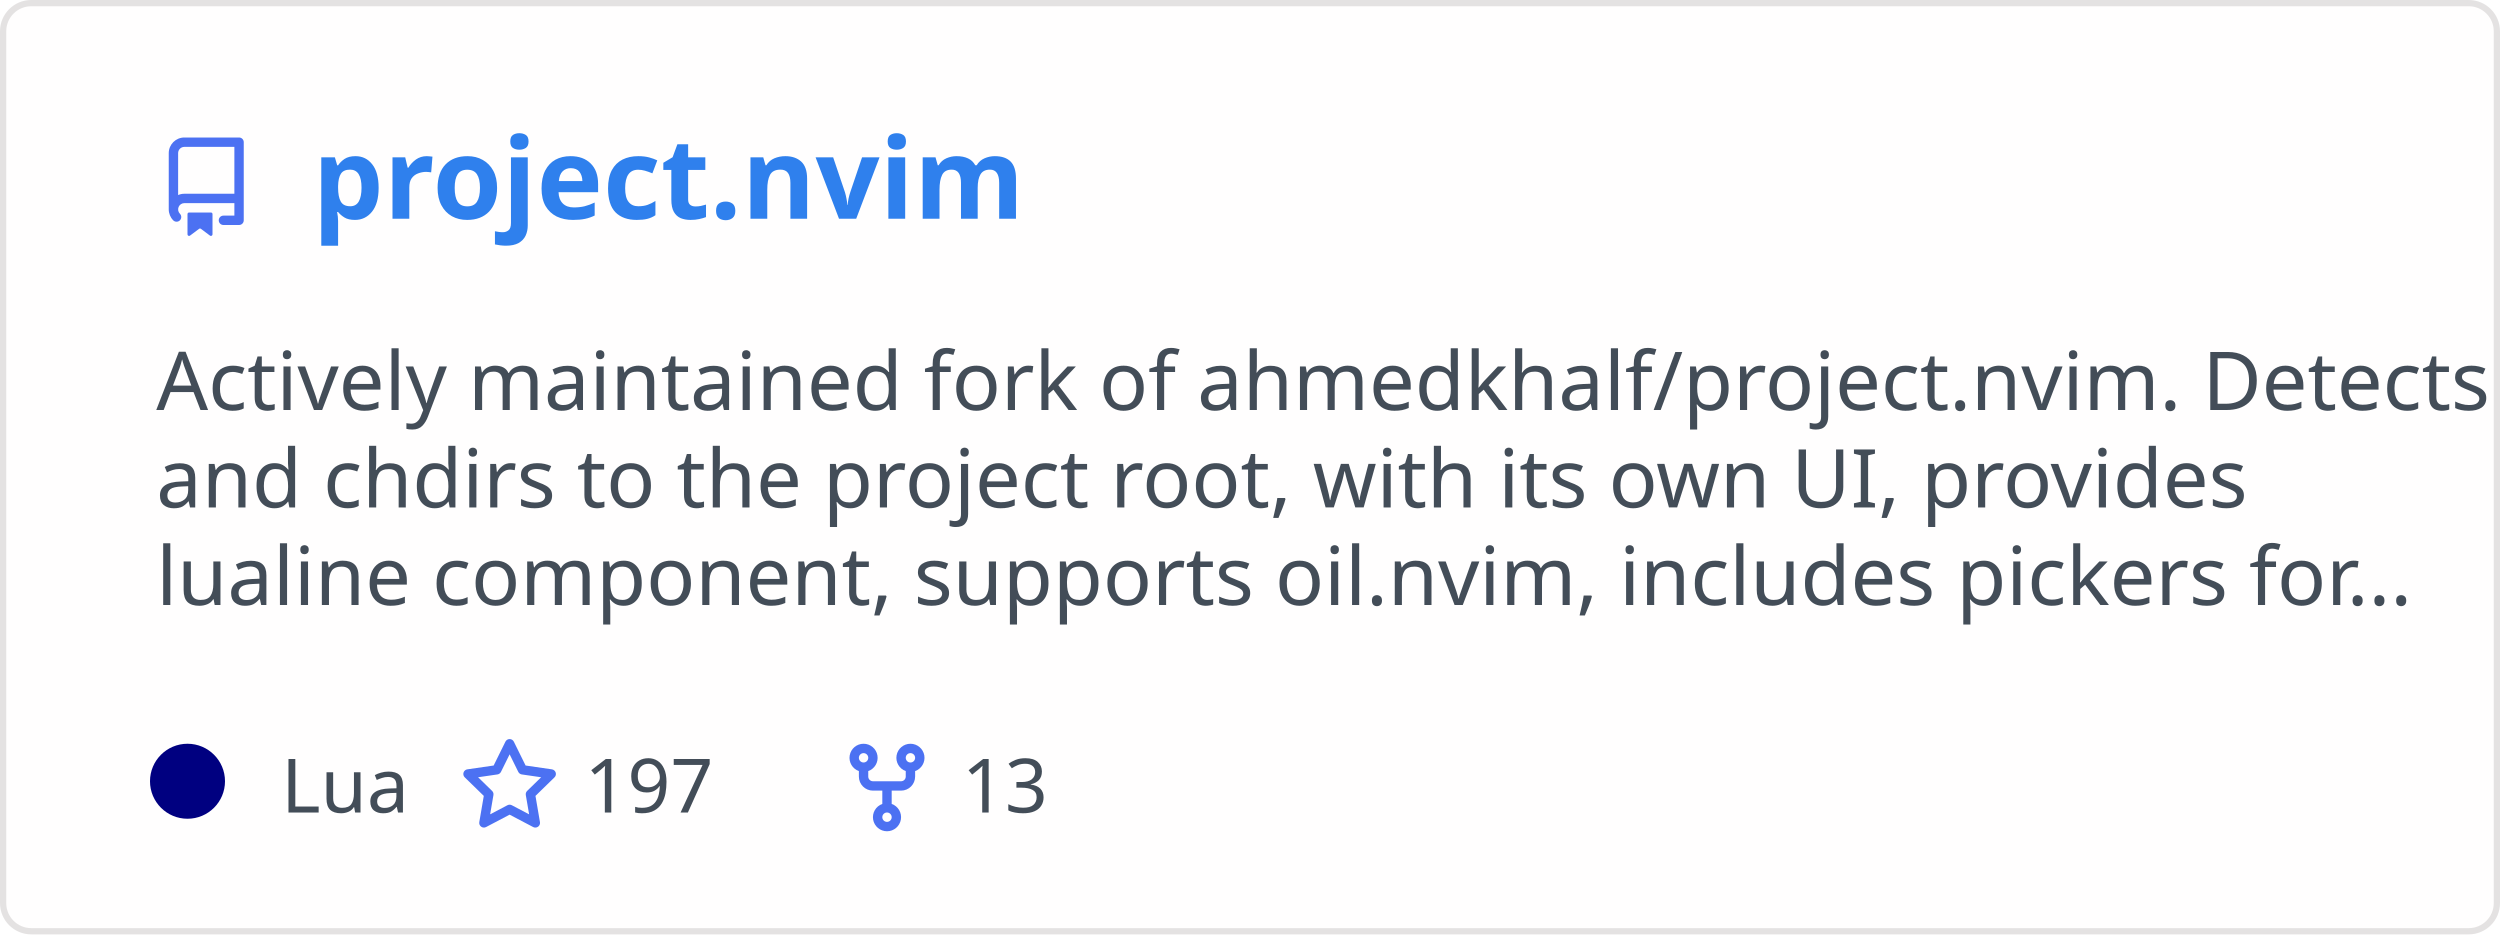
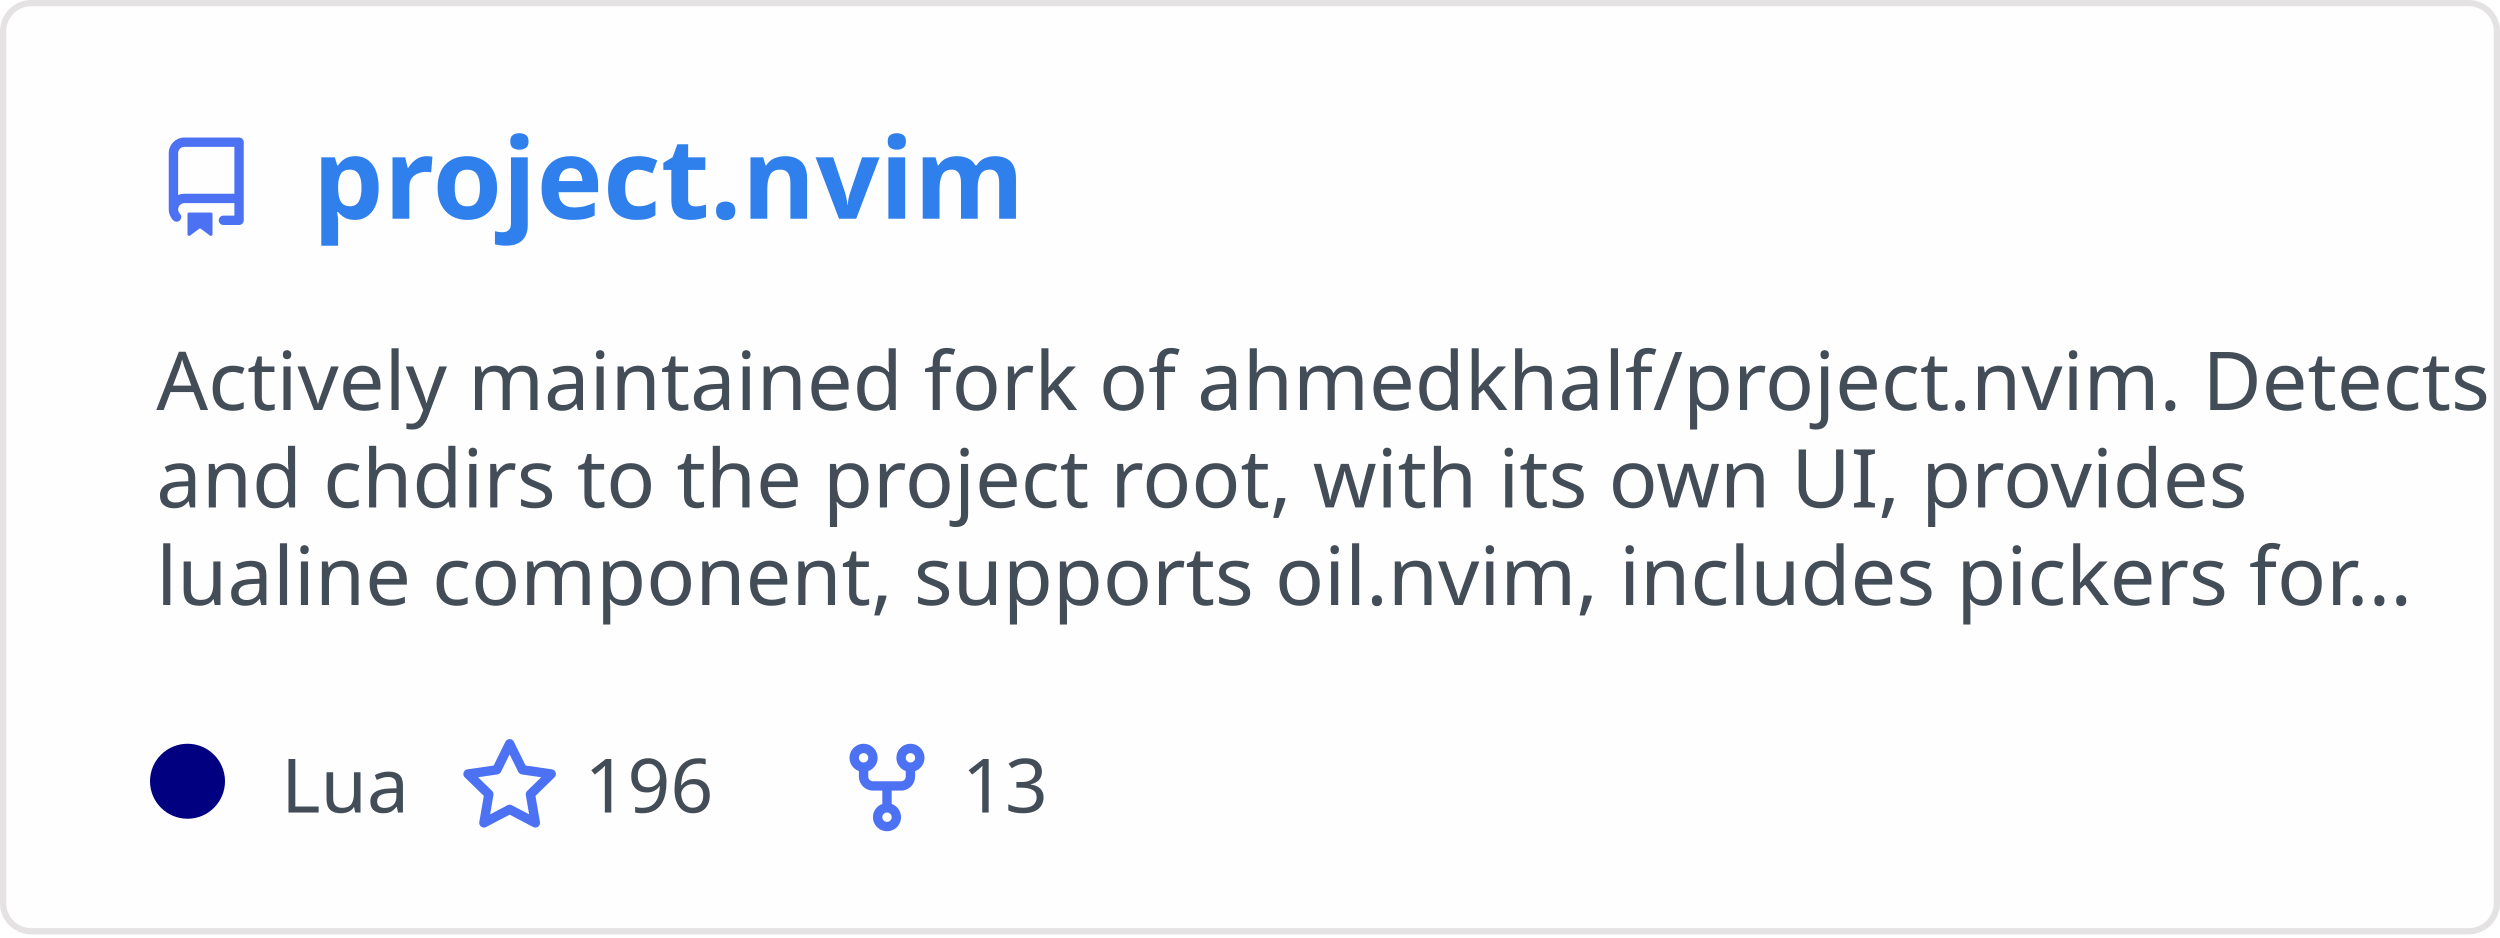
<svg xmlns="http://www.w3.org/2000/svg" width="400" height="150" viewBox="0 0 400 150" fill="none" role="img" aria-labelledby="descId">
  <style>
          .header {
            font: 600 18px 'Segoe UI', Ubuntu, Sans-Serif;
            fill: #2f80ed;
            animation: fadeInAnimation 0.8s ease-in-out forwards;
          }
          @supports(-moz-appearance: auto) {
            /* Selector detects Firefox */
            .header { font-size: 15.5px; }
          }
          
    .description {
      font: 400 13px 'Segoe UI', Ubuntu, Sans-Serif;fill: #434d58;
      
    }
    .gray { font: 400 12px 'Segoe UI', Ubuntu, Sans-Serif; fill: #434d58 }
    .badge { font: 600 11px 'Segoe UI', Ubuntu, Sans-Serif; }
    .badge rect { opacity: 0.2 }

    .stat { font: 400 12px 'Segoe UI', Ubuntu, Sans-Serif; fill: #434d58 }
    .stagger {
      opacity: 0;
      animation: fadeInAnimation 0.3s ease-in-out forwards;
    }
    .not_bold { font-weight: 400 }
    .bold { font-weight: 700 }
    .icon {
      fill: #4c71f2;
      display: block;
    }
  

          
      /* Animations */
      @keyframes scaleInAnimation {
        from {
          transform: translate(-5px, 5px) scale(0);
        }
        to {
          transform: translate(-5px, 5px) scale(1);
        }
      }
      @keyframes fadeInAnimation {
        from {
          opacity: 0;
        }
        to {
          opacity: 1;
        }
      }
    
          * { animation-duration: 0s !important; animation-delay: 0s !important; }
        </style>
  <rect data-testid="card-bg" x="0.5" y="0.5" rx="4.5" height="99%" stroke="#e4e2e2" width="399" fill="#fffefe" stroke-opacity="1" />
  <g data-testid="card-title" transform="translate(25, 35)">
    <g transform="translate(0, 0)">
      <svg class="icon" x="0" y="-13" viewBox="0 0 16 16" version="1.1" width="16" height="16">
        <path fill-rule="evenodd" d="M2 2.5A2.5 2.5 0 014.5 0h8.75a.75.75 0 01.75.75v12.5a.75.75 0 01-.75.75h-2.5a.75.75 0 110-1.5h1.75v-2h-8a1 1 0 00-.714 1.7.75.75 0 01-1.072 1.05A2.495 2.495 0 012 11.5v-9zm10.5-1V9h-8c-.356 0-.694.074-1 .208V2.5a1 1 0 011-1h8zM5 12.25v3.25a.25.25 0 00.4.2l1.45-1.087a.25.25 0 01.3 0L8.6 15.7a.25.25 0 00.4-.2v-3.25a.25.25 0 00-.25-.25h-3.5a.25.25 0 00-.25.25z" />
      </svg>
    </g>
    <g transform="translate(25, 0)">
      <text x="0" y="0" class="header" data-testid="header">project.nvim</text>
    </g>
  </g>
  <g data-testid="main-card-body" transform="translate(0, 55)">
    <text class="description" x="25" y="-5">
      <tspan dy="1.2em" x="25">Actively maintained fork of ahmedkhalf/project.nvim. Detects</tspan>
      <tspan dy="1.2em" x="25">and chdirs to the project root, with its own UI, provides</tspan>
      <tspan dy="1.2em" x="25">lualine component, supports oil.nvim, includes pickers for...</tspan>
    </text>
    <g transform="translate(30, 75)">
      <g transform="translate(0, 0)">
        <g data-testid="primary-lang">
          <circle data-testid="lang-color" cx="0" cy="-5" r="6" fill="#000080" />
          <text data-testid="lang-name" class="gray" x="15">Lua</text>
        </g>
      </g>
      <g transform="translate(43.54, 0)">
        <g transform="translate(0, 0)">
          <svg class="icon" y="-12" viewBox="0 0 16 16" version="1.1" width="16" height="16">
            <path fill-rule="evenodd" d="M8 .25a.75.75 0 01.673.418l1.882 3.815 4.21.612a.75.75 0 01.416 1.279l-3.046 2.97.719 4.192a.75.75 0 01-1.088.791L8 12.347l-3.766 1.98a.75.75 0 01-1.088-.79l.72-4.194L.818 6.374a.75.75 0 01.416-1.28l4.21-.611L7.327.668A.75.75 0 018 .25zm0 2.445L6.615 5.5a.75.75 0 01-.564.41l-3.097.45 2.24 2.184a.75.75 0 01.216.664l-.528 3.084 2.769-1.456a.75.75 0 01.698 0l2.77 1.456-.53-3.084a.75.75 0 01.216-.664l2.24-2.183-3.096-.45a.75.75 0 01-.564-.41L8 2.694v.001z" />
          </svg>
        </g>
        <g transform="translate(20, 0)">
-           <text data-testid="stargazers" class="gray">197</text>
+           <text data-testid="stargazers" class="gray">196</text>
        </g>
      </g>
      <g transform="translate(103.92, 0)">
        <g transform="translate(0, 0)">
          <svg class="icon" y="-12" viewBox="0 0 16 16" version="1.1" width="16" height="16">
            <path fill-rule="evenodd" d="M5 3.25a.75.75 0 11-1.5 0 .75.75 0 011.5 0zm0 2.122a2.25 2.25 0 10-1.5 0v.878A2.25 2.25 0 005.75 8.5h1.5v2.128a2.251 2.251 0 101.5 0V8.5h1.5a2.25 2.25 0 002.25-2.25v-.878a2.25 2.25 0 10-1.5 0v.878a.75.75 0 01-.75.75h-4.5A.75.75 0 015 6.25v-.878zm3.75 7.378a.75.75 0 11-1.5 0 .75.75 0 011.5 0zm3-8.75a.75.75 0 100-1.5.75.75 0 000 1.5z" />
          </svg>
        </g>
        <g transform="translate(20, 0)">
          <text data-testid="forkcount" class="gray">13</text>
        </g>
      </g>
    </g>
    <svg x="0" y="0">
      <g transform="translate(-3, 98)">
      
    </g>
    </svg>
  </g>
</svg>
